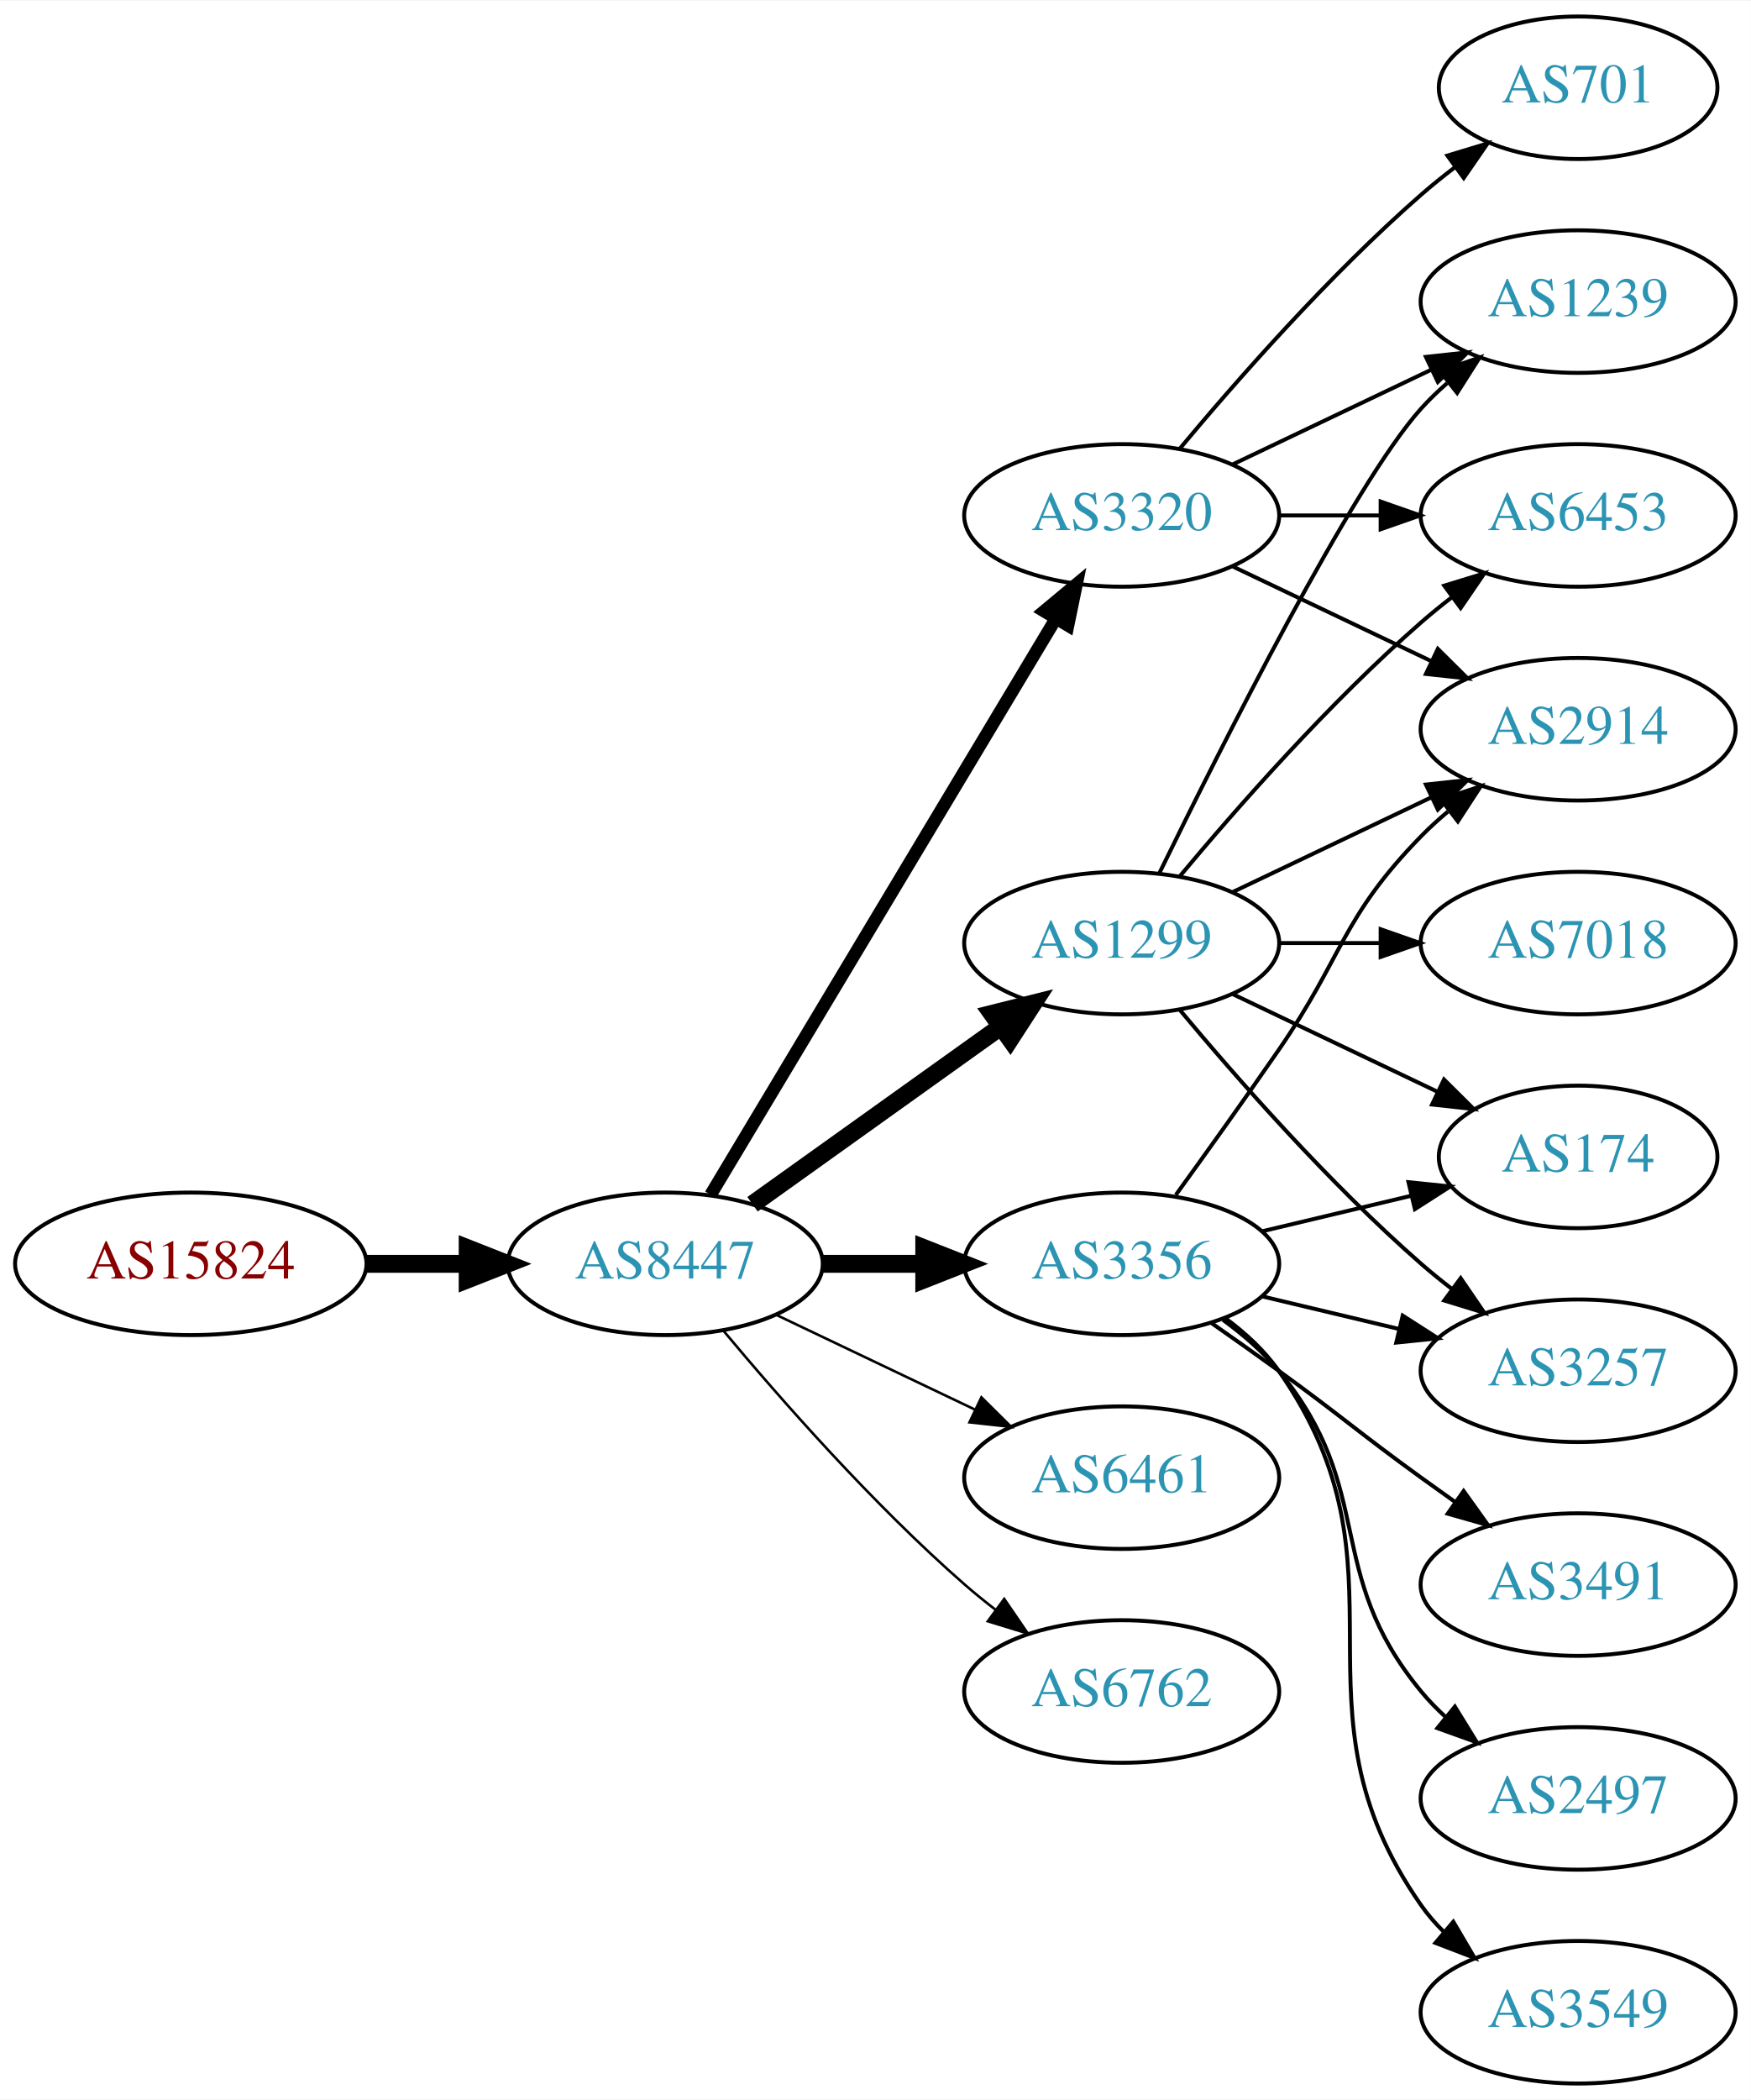
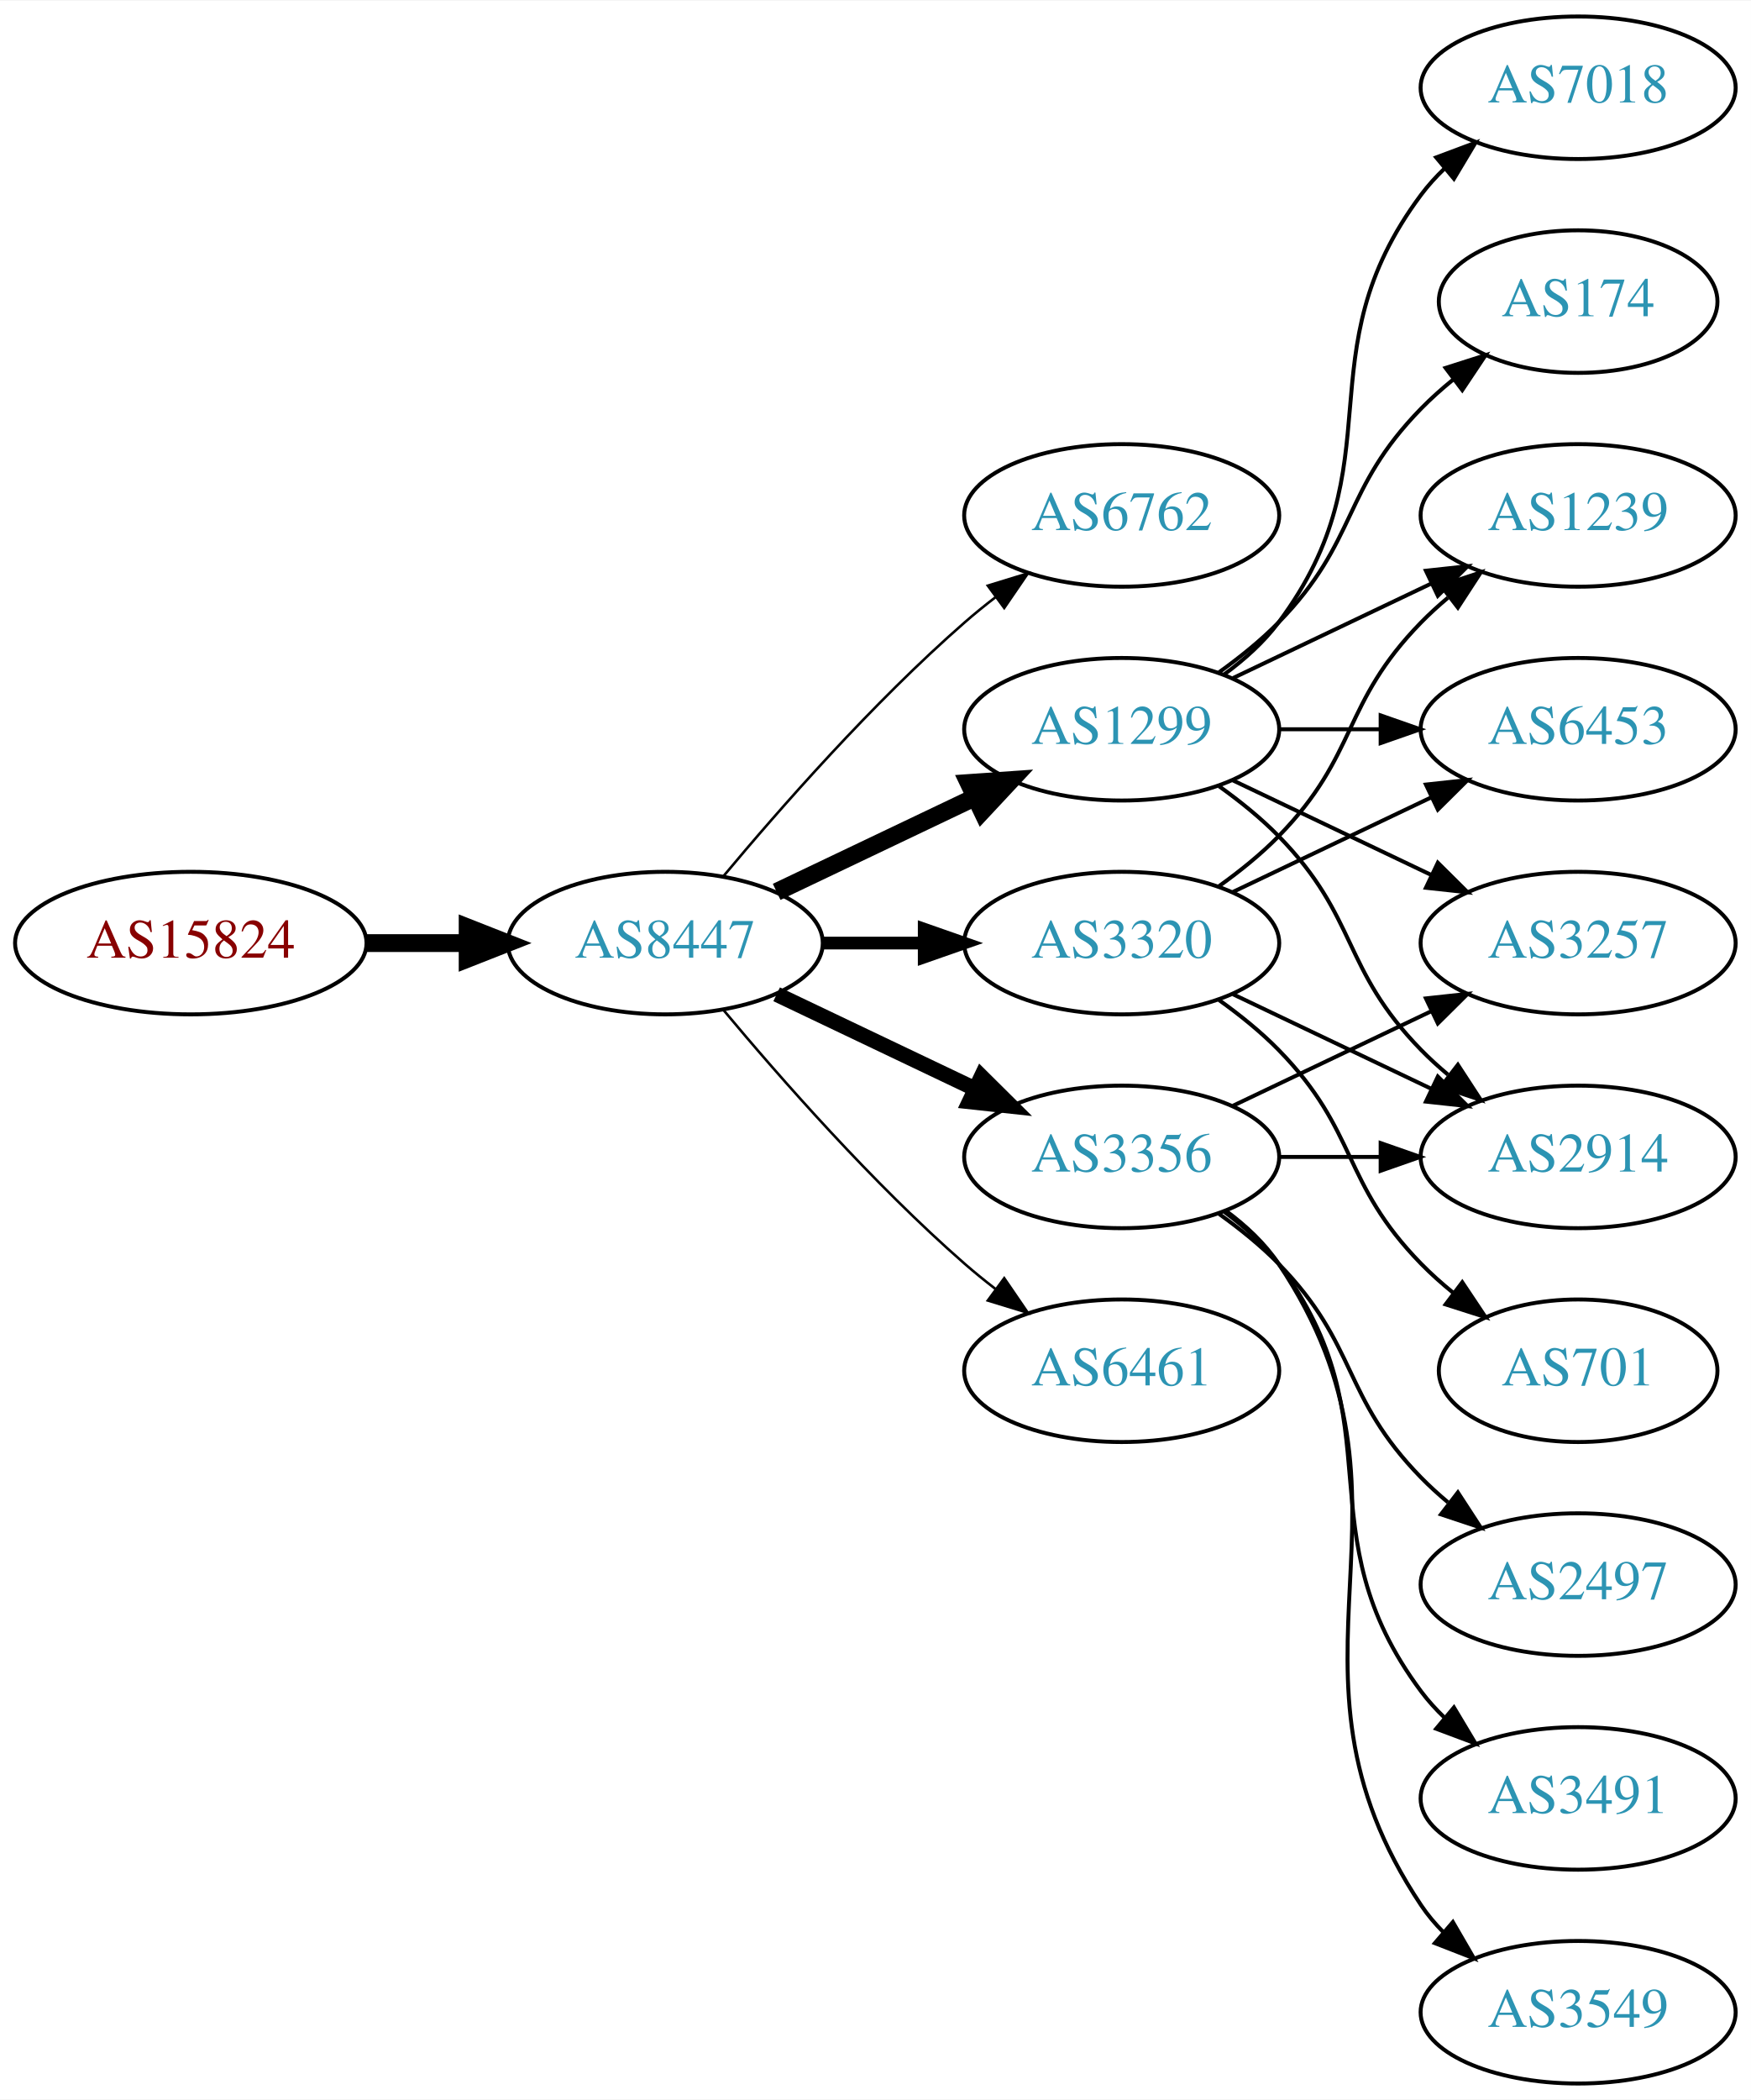
<svg xmlns="http://www.w3.org/2000/svg" xmlns:xlink="http://www.w3.org/1999/xlink" width="442pt" height="530pt" viewBox="0.00 0.00 442.27 530.00">
  <g id="graph0" class="graph" transform="scale(1 1) rotate(0) translate(4 526)">
    <polygon fill="white" stroke="none" points="-4,4 -4,-526 438.271,-526 438.271,4 -4,4" />
    <g id="node1" class="node">
      <g id="a_node1">
        <a xlink:href="/asn/15824" xlink:title="AS15824 ~ www.a1.net [AT]">
-           <ellipse fill="#ffffff" stroke="black" cx="44.196" cy="-207" rx="44.393" ry="18" />
-           <text text-anchor="middle" x="44.196" y="-203.3" font-family="Times,serif" font-size="14.00" fill="#880000">AS15824</text>
+           <ellipse fill="#ffffff" stroke="black" cx="44.196" cy="-288" rx="44.393" ry="18" />
+           <text text-anchor="middle" x="44.196" y="-284.3" font-family="Times,serif" font-size="14.00" fill="#880000">AS15824</text>
        </a>
      </g>
    </g>
    <g id="node2" class="node">
      <g id="a_node2">
        <a xlink:href="/asn/8447" xlink:title="AS8447 ~ A1 Telekom Austria AG [AT]">
-           <ellipse fill="#ffffff" stroke="black" cx="164.039" cy="-207" rx="39.794" ry="18" />
-           <text text-anchor="middle" x="164.039" y="-203.3" font-family="Times,serif" font-size="14.00" fill="#2c94b3">AS8447</text>
+           <ellipse fill="#ffffff" stroke="black" cx="164.039" cy="-288" rx="39.794" ry="18" />
+           <text text-anchor="middle" x="164.039" y="-284.3" font-family="Times,serif" font-size="14.00" fill="#2c94b3">AS8447</text>
        </a>
      </g>
    </g>
    <g id="edge1" class="edge">
-       <path fill="none" stroke="black" stroke-width="4.5" d="M88.407,-207C96.72,-207 105.482,-207 113.965,-207" />
-       <polygon fill="black" stroke="black" stroke-width="4.5" points="114.123,-210.938 124.123,-207 114.123,-203.063 114.123,-210.938" />
+       <path fill="none" stroke="black" stroke-width="4.5" d="M88.407,-288C96.72,-288 105.482,-288 113.965,-288" />
+       <polygon fill="black" stroke="black" stroke-width="4.5" points="114.123,-291.938 124.123,-288 114.123,-284.063 114.123,-291.938" />
    </g>
    <g id="node3" class="node">
      <g id="a_node3">
-         <a xlink:href="/asn/3356" xlink:title="AS3356 ~ Level 3 Parent, LLC [US]">
-           <ellipse fill="#ffffff" stroke="black" cx="279.332" cy="-207" rx="39.794" ry="18" />
-           <text text-anchor="middle" x="279.332" y="-203.3" font-family="Times,serif" font-size="14.00" fill="#2c94b3">AS3356</text>
+         <a xlink:href="/asn/6762" xlink:title="AS6762 ~ TELECOM ITALIA SPARKLE S.p.A. [IT]">
+           <ellipse fill="#ffffff" stroke="black" cx="279.332" cy="-396" rx="39.794" ry="18" />
+           <text text-anchor="middle" x="279.332" y="-392.3" font-family="Times,serif" font-size="14.00" fill="#2c94b3">AS6762</text>
        </a>
      </g>
    </g>
    <g id="edge2" class="edge">
-       <path fill="none" stroke="black" stroke-width="4.5" d="M203.711,-207C211.914,-207 220.678,-207 229.21,-207" />
-       <polygon fill="black" stroke="black" stroke-width="4.5" points="229.449,-210.938 239.449,-207 229.449,-203.063 229.449,-210.938" />
+       <path fill="none" stroke="black" stroke-width="0.643" d="M178.669,-304.817C192.951,-321.929 216.498,-348.745 239.685,-369 242.151,-371.154 244.789,-373.294 247.487,-375.372" />
+       <polygon fill="black" stroke="black" stroke-width="0.643" points="245.512,-378.264 255.641,-381.37 249.66,-372.625 245.512,-378.264" />
    </g>
    <g id="node4" class="node">
      <g id="a_node4">
        <a xlink:href="/asn/1299" xlink:title="AS1299 ~ Telia Carrier [EU]">
-           <ellipse fill="#ffffff" stroke="black" cx="279.332" cy="-288" rx="39.794" ry="18" />
-           <text text-anchor="middle" x="279.332" y="-284.3" font-family="Times,serif" font-size="14.00" fill="#2c94b3">AS1299</text>
+           <ellipse fill="#ffffff" stroke="black" cx="279.332" cy="-342" rx="39.794" ry="18" />
+           <text text-anchor="middle" x="279.332" y="-338.3" font-family="Times,serif" font-size="14.00" fill="#2c94b3">AS1299</text>
        </a>
      </g>
    </g>
    <g id="edge3" class="edge">
-       <path fill="none" stroke="black" stroke-width="4.5" d="M186.083,-222.046C203.697,-234.639 229.036,-252.755 248.701,-266.816" />
-       <polygon fill="black" stroke="black" stroke-width="4.5" points="246.591,-270.147 257.016,-272.76 251.171,-263.741 246.591,-270.147" />
+       <path fill="none" stroke="black" stroke-width="4.5" d="M192.175,-300.934C207.169,-308.081 225.99,-317.052 242.213,-324.785" />
+       <polygon fill="black" stroke="black" stroke-width="4.5" points="240.695,-328.423 251.417,-329.171 244.084,-321.314 240.695,-328.423" />
    </g>
    <g id="node5" class="node">
      <g id="a_node5">
-         <a xlink:href="/asn/6461" xlink:title="AS6461 ~ Zayo Bandwidth [US]">
-           <ellipse fill="#ffffff" stroke="black" cx="279.332" cy="-153" rx="39.794" ry="18" />
-           <text text-anchor="middle" x="279.332" y="-149.3" font-family="Times,serif" font-size="14.00" fill="#2c94b3">AS6461</text>
+         <a xlink:href="/asn/3356" xlink:title="AS3356 ~ Level 3 Parent, LLC [US]">
+           <ellipse fill="#ffffff" stroke="black" cx="279.332" cy="-234" rx="39.794" ry="18" />
+           <text text-anchor="middle" x="279.332" y="-230.3" font-family="Times,serif" font-size="14.00" fill="#2c94b3">AS3356</text>
        </a>
      </g>
    </g>
    <g id="edge4" class="edge">
-       <path fill="none" stroke="black" stroke-width="0.643" d="M192.175,-194.066C207.169,-186.919 225.99,-177.948 242.213,-170.215" />
-       <polygon fill="black" stroke="black" stroke-width="0.643" points="243.895,-173.291 251.417,-165.829 240.884,-166.972 243.895,-173.291" />
+       <path fill="none" stroke="black" stroke-width="3.857" d="M192.175,-275.066C207.169,-267.919 225.99,-258.948 242.213,-251.215" />
+       <polygon fill="black" stroke="black" stroke-width="3.857" points="243.895,-254.291 251.417,-246.829 240.884,-247.972 243.895,-254.291" />
    </g>
    <g id="node6" class="node">
      <g id="a_node6">
        <a xlink:href="/asn/3320" xlink:title="AS3320 ~ DTAG [DE]">
-           <ellipse fill="#ffffff" stroke="black" cx="279.332" cy="-396" rx="39.794" ry="18" />
-           <text text-anchor="middle" x="279.332" y="-392.3" font-family="Times,serif" font-size="14.00" fill="#2c94b3">AS3320</text>
+           <ellipse fill="#ffffff" stroke="black" cx="279.332" cy="-288" rx="39.794" ry="18" />
+           <text text-anchor="middle" x="279.332" y="-284.3" font-family="Times,serif" font-size="14.00" fill="#2c94b3">AS3320</text>
        </a>
      </g>
    </g>
    <g id="edge5" class="edge">
-       <path fill="none" stroke="black" stroke-width="3.214" d="M175.494,-224.442C195.475,-257.775 239.18,-330.686 262.666,-369.866" />
-       <polygon fill="black" stroke="black" stroke-width="3.214" points="259.758,-371.823 267.902,-378.6 265.762,-368.224 259.758,-371.823" />
+       <path fill="none" stroke="black" stroke-width="3.214" d="M203.711,-288C211.914,-288 220.678,-288 229.21,-288" />
+       <polygon fill="black" stroke="black" stroke-width="3.214" points="229.449,-291.5 239.449,-288 229.449,-284.5 229.449,-291.5" />
    </g>
    <g id="node7" class="node">
      <g id="a_node7">
-         <a xlink:href="/asn/6762" xlink:title="AS6762 ~ TELECOM ITALIA SPARKLE S.p.A. [IT]">
-           <ellipse fill="#ffffff" stroke="black" cx="279.332" cy="-99" rx="39.794" ry="18" />
-           <text text-anchor="middle" x="279.332" y="-95.3" font-family="Times,serif" font-size="14.00" fill="#2c94b3">AS6762</text>
+         <a xlink:href="/asn/6461" xlink:title="AS6461 ~ Zayo Bandwidth [US]">
+           <ellipse fill="#ffffff" stroke="black" cx="279.332" cy="-180" rx="39.794" ry="18" />
+           <text text-anchor="middle" x="279.332" y="-176.3" font-family="Times,serif" font-size="14.00" fill="#2c94b3">AS6461</text>
        </a>
      </g>
    </g>
    <g id="edge6" class="edge">
-       <path fill="none" stroke="black" stroke-width="0.643" d="M178.669,-190.183C192.951,-173.071 216.498,-146.255 239.685,-126 242.151,-123.846 244.789,-121.706 247.487,-119.628" />
-       <polygon fill="black" stroke="black" stroke-width="0.643" points="249.66,-122.375 255.641,-113.63 245.512,-116.736 249.66,-122.375" />
+       <path fill="none" stroke="black" stroke-width="0.643" d="M178.669,-271.183C192.951,-254.071 216.498,-227.255 239.685,-207 242.151,-204.846 244.789,-202.706 247.487,-200.628" />
+       <polygon fill="black" stroke="black" stroke-width="0.643" points="249.66,-203.375 255.641,-194.63 245.512,-197.736 249.66,-203.375" />
    </g>
    <g id="node8" class="node">
      <g id="a_node8">
+         <a xlink:href="/asn/7018" xlink:title="AS7018 ~ AT&amp;T Services, Inc. [US]">
+           <ellipse fill="#ffffff" stroke="black" cx="394.625" cy="-504" rx="39.794" ry="18" />
+           <text text-anchor="middle" x="394.625" y="-500.3" font-family="Times,serif" font-size="14.00" fill="#2c94b3">AS7018</text>
+         </a>
+       </g>
+     </g>
+     <g id="edge7" class="edge">
+       <path fill="none" stroke="black" d="M305.262,-355.882C310.338,-359.611 315.256,-364.016 318.978,-369 349.249,-409.542 324.707,-436.458 354.978,-477 356.723,-479.336 358.73,-481.545 360.893,-483.617" />
+       <polygon fill="black" stroke="black" points="358.771,-486.405 368.694,-490.118 363.253,-481.027 358.771,-486.405" />
+     </g>
+     <g id="node9" class="node">
+       <g id="a_node9">
+         <a xlink:href="/asn/3257" xlink:title="AS3257 ~ GTT [DE]">
+           <ellipse fill="#ffffff" stroke="black" cx="394.625" cy="-288" rx="39.794" ry="18" />
+           <text text-anchor="middle" x="394.625" y="-284.3" font-family="Times,serif" font-size="14.00" fill="#2c94b3">AS3257</text>
+         </a>
+       </g>
+     </g>
+     <g id="edge8" class="edge">
+       <path fill="none" stroke="black" d="M307.468,-329.066C322.462,-321.919 341.283,-312.948 357.506,-305.215" />
+       <polygon fill="black" stroke="black" points="359.188,-308.291 366.71,-300.829 356.177,-301.972 359.188,-308.291" />
+     </g>
+     <g id="node10" class="node">
+       <g id="a_node10">
+         <a xlink:href="/asn/1239" xlink:title="AS1239 ~ Sprint [US]">
+           <ellipse fill="#ffffff" stroke="black" cx="394.625" cy="-396" rx="39.794" ry="18" />
+           <text text-anchor="middle" x="394.625" y="-392.3" font-family="Times,serif" font-size="14.00" fill="#2c94b3">AS1239</text>
+         </a>
+       </g>
+     </g>
+     <g id="edge9" class="edge">
+       <path fill="none" stroke="black" d="M307.468,-354.934C322.462,-362.081 341.283,-371.052 357.506,-378.785" />
+       <polygon fill="black" stroke="black" points="356.177,-382.028 366.71,-383.171 359.188,-375.709 356.177,-382.028" />
+     </g>
+     <g id="node11" class="node">
+       <g id="a_node11">
        <a xlink:href="/asn/2914" xlink:title="AS2914 ~ NTT America, Inc. [US]">
-           <ellipse fill="#ffffff" stroke="black" cx="394.625" cy="-342" rx="39.794" ry="18" />
-           <text text-anchor="middle" x="394.625" y="-338.3" font-family="Times,serif" font-size="14.00" fill="#2c94b3">AS2914</text>
-         </a>
-       </g>
-     </g>
-     <g id="edge16" class="edge">
-       <path fill="none" stroke="black" d="M293.011,-224.406C300.626,-234.937 310.459,-248.67 318.978,-261 335.374,-284.731 334.806,-294.383 354.978,-315 357.071,-317.139 359.354,-319.218 361.731,-321.21" />
-       <polygon fill="black" stroke="black" points="359.974,-324.275 370.031,-327.611 364.249,-318.732 359.974,-324.275" />
+           <ellipse fill="#ffffff" stroke="black" cx="394.625" cy="-234" rx="39.794" ry="18" />
+           <text text-anchor="middle" x="394.625" y="-230.3" font-family="Times,serif" font-size="14.00" fill="#2c94b3">AS2914</text>
+         </a>
+       </g>
+     </g>
+     <g id="edge10" class="edge">
+       <path fill="none" stroke="black" d="M303.926,-327.611C309.182,-323.852 314.513,-319.563 318.978,-315 339.151,-294.383 334.806,-281.617 354.978,-261 357.071,-258.861 359.354,-256.782 361.731,-254.79" />
+       <polygon fill="black" stroke="black" points="364.249,-257.268 370.031,-248.389 359.974,-251.725 364.249,-257.268" />
    </g>
    <g id="node12" class="node">
      <g id="a_node12">
        <a xlink:href="/asn/174" xlink:title="AS174 ~ Cogent Communications [US]">
-           <ellipse fill="#ffffff" stroke="black" cx="394.625" cy="-234" rx="35.194" ry="18" />
-           <text text-anchor="middle" x="394.625" y="-230.3" font-family="Times,serif" font-size="14.00" fill="#2c94b3">AS174</text>
-         </a>
-       </g>
-     </g>
-     <g id="edge18" class="edge">
-       <path fill="none" stroke="black" d="M314.939,-215.248C326.733,-218.058 340.038,-221.229 352.306,-224.153" />
-       <polygon fill="black" stroke="black" points="351.772,-227.624 362.311,-226.537 353.394,-220.814 351.772,-227.624" />
+           <ellipse fill="#ffffff" stroke="black" cx="394.625" cy="-450" rx="35.194" ry="18" />
+           <text text-anchor="middle" x="394.625" y="-446.3" font-family="Times,serif" font-size="14.00" fill="#2c94b3">AS174</text>
+         </a>
+       </g>
+     </g>
+     <g id="edge11" class="edge">
+       <path fill="none" stroke="black" d="M303.926,-356.389C309.182,-360.148 314.513,-364.437 318.978,-369 339.151,-389.617 334.806,-402.383 354.978,-423 357.457,-425.534 360.204,-427.983 363.056,-430.304" />
+       <polygon fill="black" stroke="black" points="361.148,-433.248 371.242,-436.468 365.359,-427.657 361.148,-433.248" />
    </g>
    <g id="node13" class="node">
      <g id="a_node13">
-         <a xlink:href="/asn/3257" xlink:title="AS3257 ~ GTT [DE]">
-           <ellipse fill="#ffffff" stroke="black" cx="394.625" cy="-180" rx="39.794" ry="18" />
-           <text text-anchor="middle" x="394.625" y="-176.3" font-family="Times,serif" font-size="14.00" fill="#2c94b3">AS3257</text>
-         </a>
-       </g>
+         <a xlink:href="/asn/6453" xlink:title="AS6453 ~ TATA COMMUNICATIONS (AMERICA) INC [US]">
+           <ellipse fill="#ffffff" stroke="black" cx="394.625" cy="-342" rx="39.794" ry="18" />
+           <text text-anchor="middle" x="394.625" y="-338.3" font-family="Times,serif" font-size="14.00" fill="#2c94b3">AS6453</text>
+         </a>
+       </g>
+     </g>
+     <g id="edge12" class="edge">
+       <path fill="none" stroke="black" d="M319.004,-342C327.207,-342 335.971,-342 344.503,-342" />
+       <polygon fill="black" stroke="black" points="344.742,-345.5 354.742,-342 344.742,-338.5 344.742,-345.5" />
+     </g>
+     <g id="edge16" class="edge">
+       <path fill="none" stroke="black" d="M307.468,-246.934C322.462,-254.081 341.283,-263.052 357.506,-270.785" />
+       <polygon fill="black" stroke="black" points="356.177,-274.028 366.71,-275.171 359.188,-267.709 356.177,-274.028" />
    </g>
    <g id="edge13" class="edge">
-       <path fill="none" stroke="black" d="M314.939,-198.752C325.81,-196.162 337.964,-193.265 349.407,-190.538" />
-       <polygon fill="black" stroke="black" points="350.313,-193.92 359.229,-188.197 348.69,-187.111 350.313,-193.92" />
+       <path fill="none" stroke="black" d="M319.004,-234C327.207,-234 335.971,-234 344.503,-234" />
+       <polygon fill="black" stroke="black" points="344.742,-237.5 354.742,-234 344.742,-230.5 344.742,-237.5" />
    </g>
    <g id="node14" class="node">
      <g id="a_node14">
-         <a xlink:href="/asn/3491" xlink:title="AS3491 ~ PCCW Global, Inc. [US]">
+         <a xlink:href="/asn/2497" xlink:title="AS2497 ~ Internet Initiative Japan Inc. [JP]">
          <ellipse fill="#ffffff" stroke="black" cx="394.625" cy="-126" rx="39.794" ry="18" />
-           <text text-anchor="middle" x="394.625" y="-122.3" font-family="Times,serif" font-size="14.00" fill="#2c94b3">AS3491</text>
+           <text text-anchor="middle" x="394.625" y="-122.3" font-family="Times,serif" font-size="14.00" fill="#2c94b3">AS2497</text>
        </a>
      </g>
    </g>
    <g id="edge14" class="edge">
-       <path fill="none" stroke="black" d="M302.089,-191.991C307.623,-188.121 313.542,-183.936 318.978,-180 335.178,-168.271 338.778,-164.729 354.978,-153 357.781,-150.971 360.712,-148.875 363.653,-146.79" />
-       <polygon fill="black" stroke="black" points="365.704,-149.627 371.868,-141.009 361.675,-143.903 365.704,-149.627" />
+       <path fill="none" stroke="black" d="M303.926,-219.611C309.182,-215.852 314.513,-211.563 318.978,-207 339.151,-186.383 334.806,-173.617 354.978,-153 357.071,-150.861 359.354,-148.782 361.731,-146.79" />
+       <polygon fill="black" stroke="black" points="364.249,-149.268 370.031,-140.389 359.974,-143.725 364.249,-149.268" />
    </g>
    <g id="node15" class="node">
      <g id="a_node15">
-         <a xlink:href="/asn/2497" xlink:title="AS2497 ~ Internet Initiative Japan Inc. [JP]">
+         <a xlink:href="/asn/3491" xlink:title="AS3491 ~ PCCW Global, Inc. [US]">
          <ellipse fill="#ffffff" stroke="black" cx="394.625" cy="-72" rx="39.794" ry="18" />
-           <text text-anchor="middle" x="394.625" y="-68.3" font-family="Times,serif" font-size="14.00" fill="#2c94b3">AS2497</text>
+           <text text-anchor="middle" x="394.625" y="-68.3" font-family="Times,serif" font-size="14.00" fill="#2c94b3">AS3491</text>
        </a>
      </g>
    </g>
    <g id="edge15" class="edge">
-       <path fill="none" stroke="black" d="M304.912,-192.844C310.007,-189.128 315.02,-184.799 318.978,-180 344.043,-149.606 329.913,-129.394 354.978,-99 356.833,-96.751 358.92,-94.604 361.139,-92.576" />
-       <polygon fill="black" stroke="black" points="363.488,-95.177 369.044,-86.156 359.075,-89.744 363.488,-95.177" />
+       <path fill="none" stroke="black" d="M305.262,-220.118C310.338,-216.389 315.256,-211.984 318.978,-207 349.249,-166.458 324.707,-139.542 354.978,-99 356.723,-96.664 358.73,-94.455 360.893,-92.383" />
+       <polygon fill="black" stroke="black" points="363.253,-94.973 368.694,-85.882 358.771,-89.595 363.253,-94.973" />
    </g>
    <g id="node16" class="node">
      <g id="a_node16">
        <a xlink:href="/asn/3549" xlink:title="AS3549 ~ Level 3 Parent, LLC [US]">
          <ellipse fill="#ffffff" stroke="black" cx="394.625" cy="-18" rx="39.794" ry="18" />
          <text text-anchor="middle" x="394.625" y="-14.3" font-family="Times,serif" font-size="14.00" fill="#2c94b3">AS3549</text>
        </a>
      </g>
    </g>
    <g id="edge17" class="edge">
-       <path fill="none" stroke="black" d="M305.491,-193.284C310.555,-189.545 315.411,-185.096 318.978,-180 354.592,-129.131 319.365,-95.869 354.978,-45 356.65,-42.611 358.606,-40.365 360.733,-38.267" />
-       <polygon fill="black" stroke="black" points="363.097,-40.851 368.465,-31.716 358.573,-35.51 363.097,-40.851" />
-     </g>
-     <g id="edge7" class="edge">
+       <path fill="none" stroke="black" d="M305.651,-220.393C310.707,-216.649 315.518,-212.169 318.978,-207 360.003,-145.706 313.954,-106.294 354.978,-45 356.6,-42.577 358.519,-40.305 360.621,-38.19" />
+       <polygon fill="black" stroke="black" points="362.988,-40.771 368.306,-31.607 358.434,-35.454 362.988,-40.771" />
+     </g>
+     <g id="edge19" class="edge">
+       <path fill="none" stroke="black" d="M303.926,-302.389C309.182,-306.148 314.513,-310.437 318.978,-315 339.151,-335.617 334.806,-348.383 354.978,-369 357.071,-371.139 359.354,-373.218 361.731,-375.21" />
+       <polygon fill="black" stroke="black" points="359.974,-378.275 370.031,-381.611 364.249,-372.732 359.974,-378.275" />
+     </g>
+     <g id="edge21" class="edge">
+       <path fill="none" stroke="black" d="M307.468,-275.066C322.462,-267.919 341.283,-258.948 357.506,-251.215" />
+       <polygon fill="black" stroke="black" points="359.188,-254.291 366.71,-246.829 356.177,-247.972 359.188,-254.291" />
+     </g>
+     <g id="edge20" class="edge">
      <path fill="none" stroke="black" d="M307.468,-300.934C322.462,-308.081 341.283,-317.052 357.506,-324.785" />
      <polygon fill="black" stroke="black" points="356.177,-328.028 366.71,-329.171 359.188,-321.709 356.177,-328.028" />
-     </g>
-     <g id="node9" class="node">
-       <g id="a_node9">
-         <a xlink:href="/asn/1239" xlink:title="AS1239 ~ Sprint [US]">
-           <ellipse fill="#ffffff" stroke="black" cx="394.625" cy="-450" rx="39.794" ry="18" />
-           <text text-anchor="middle" x="394.625" y="-446.3" font-family="Times,serif" font-size="14.00" fill="#2c94b3">AS1239</text>
-         </a>
-       </g>
-     </g>
-     <g id="edge8" class="edge">
-       <path fill="none" stroke="black" d="M288.769,-305.511C304.388,-337.509 337.774,-403.893 354.978,-423 356.98,-425.224 359.199,-427.363 361.532,-429.397" />
-       <polygon fill="black" stroke="black" points="359.73,-432.433 369.751,-435.873 364.062,-426.935 359.73,-432.433" />
-     </g>
-     <g id="node10" class="node">
-       <g id="a_node10">
-         <a xlink:href="/asn/6453" xlink:title="AS6453 ~ TATA COMMUNICATIONS (AMERICA) INC [US]">
-           <ellipse fill="#ffffff" stroke="black" cx="394.625" cy="-396" rx="39.794" ry="18" />
-           <text text-anchor="middle" x="394.625" y="-392.3" font-family="Times,serif" font-size="14.00" fill="#2c94b3">AS6453</text>
-         </a>
-       </g>
-     </g>
-     <g id="edge9" class="edge">
-       <path fill="none" stroke="black" d="M293.962,-304.817C308.244,-321.929 331.791,-348.745 354.978,-369 357.444,-371.154 360.082,-373.294 362.78,-375.372" />
-       <polygon fill="black" stroke="black" points="360.805,-378.264 370.934,-381.37 364.953,-372.625 360.805,-378.264" />
-     </g>
-     <g id="node11" class="node">
-       <g id="a_node11">
-         <a xlink:href="/asn/7018" xlink:title="AS7018 ~ ATT-INTERNET4 [US]">
-           <ellipse fill="#ffffff" stroke="black" cx="394.625" cy="-288" rx="39.794" ry="18" />
-           <text text-anchor="middle" x="394.625" y="-284.3" font-family="Times,serif" font-size="14.00" fill="#2c94b3">AS7018</text>
-         </a>
-       </g>
-     </g>
-     <g id="edge10" class="edge">
-       <path fill="none" stroke="black" d="M319.004,-288C327.207,-288 335.971,-288 344.503,-288" />
-       <polygon fill="black" stroke="black" points="344.742,-291.5 354.742,-288 344.742,-284.5 344.742,-291.5" />
-     </g>
-     <g id="edge11" class="edge">
-       <path fill="none" stroke="black" d="M307.468,-275.066C322.9,-267.71 342.385,-258.423 358.92,-250.541" />
-       <polygon fill="black" stroke="black" points="360.741,-253.551 368.262,-246.089 357.729,-247.232 360.741,-253.551" />
-     </g>
-     <g id="edge12" class="edge">
-       <path fill="none" stroke="black" d="M293.962,-271.183C308.244,-254.071 331.791,-227.255 354.978,-207 357.444,-204.846 360.082,-202.706 362.78,-200.628" />
-       <polygon fill="black" stroke="black" points="364.953,-203.375 370.934,-194.63 360.805,-197.736 364.953,-203.375" />
-     </g>
-     <g id="edge19" class="edge">
-       <path fill="none" stroke="black" d="M307.468,-383.066C322.462,-375.919 341.283,-366.948 357.506,-359.215" />
-       <polygon fill="black" stroke="black" points="359.188,-362.291 366.71,-354.829 356.177,-355.972 359.188,-362.291" />
-     </g>
-     <g id="edge22" class="edge">
-       <path fill="none" stroke="black" d="M307.468,-408.934C322.462,-416.081 341.283,-425.052 357.506,-432.785" />
-       <polygon fill="black" stroke="black" points="356.177,-436.028 366.71,-437.171 359.188,-429.709 356.177,-436.028" />
-     </g>
-     <g id="edge20" class="edge">
-       <path fill="none" stroke="black" d="M319.004,-396C327.207,-396 335.971,-396 344.503,-396" />
-       <polygon fill="black" stroke="black" points="344.742,-399.5 354.742,-396 344.742,-392.5 344.742,-399.5" />
    </g>
    <g id="node17" class="node">
      <g id="a_node17">
        <a xlink:href="/asn/701" xlink:title="AS701 ~ UUNET [US]">
-           <ellipse fill="#ffffff" stroke="black" cx="394.625" cy="-504" rx="35.194" ry="18" />
-           <text text-anchor="middle" x="394.625" y="-500.3" font-family="Times,serif" font-size="14.00" fill="#2c94b3">AS701</text>
-         </a>
-       </g>
-     </g>
-     <g id="edge21" class="edge">
-       <path fill="none" stroke="black" d="M293.962,-412.817C308.244,-429.929 331.791,-456.745 354.978,-477 357.648,-479.332 360.521,-481.648 363.451,-483.886" />
-       <polygon fill="black" stroke="black" points="361.602,-486.87 371.742,-489.939 365.729,-481.216 361.602,-486.87" />
+           <ellipse fill="#ffffff" stroke="black" cx="394.625" cy="-180" rx="35.194" ry="18" />
+           <text text-anchor="middle" x="394.625" y="-176.3" font-family="Times,serif" font-size="14.00" fill="#2c94b3">AS701</text>
+         </a>
+       </g>
+     </g>
+     <g id="edge18" class="edge">
+       <path fill="none" stroke="black" d="M303.926,-273.611C309.182,-269.852 314.513,-265.563 318.978,-261 339.151,-240.383 334.806,-227.617 354.978,-207 357.457,-204.466 360.204,-202.017 363.056,-199.696" />
+       <polygon fill="black" stroke="black" points="365.359,-202.343 371.242,-193.532 361.148,-196.752 365.359,-202.343" />
    </g>
  </g>
</svg>
